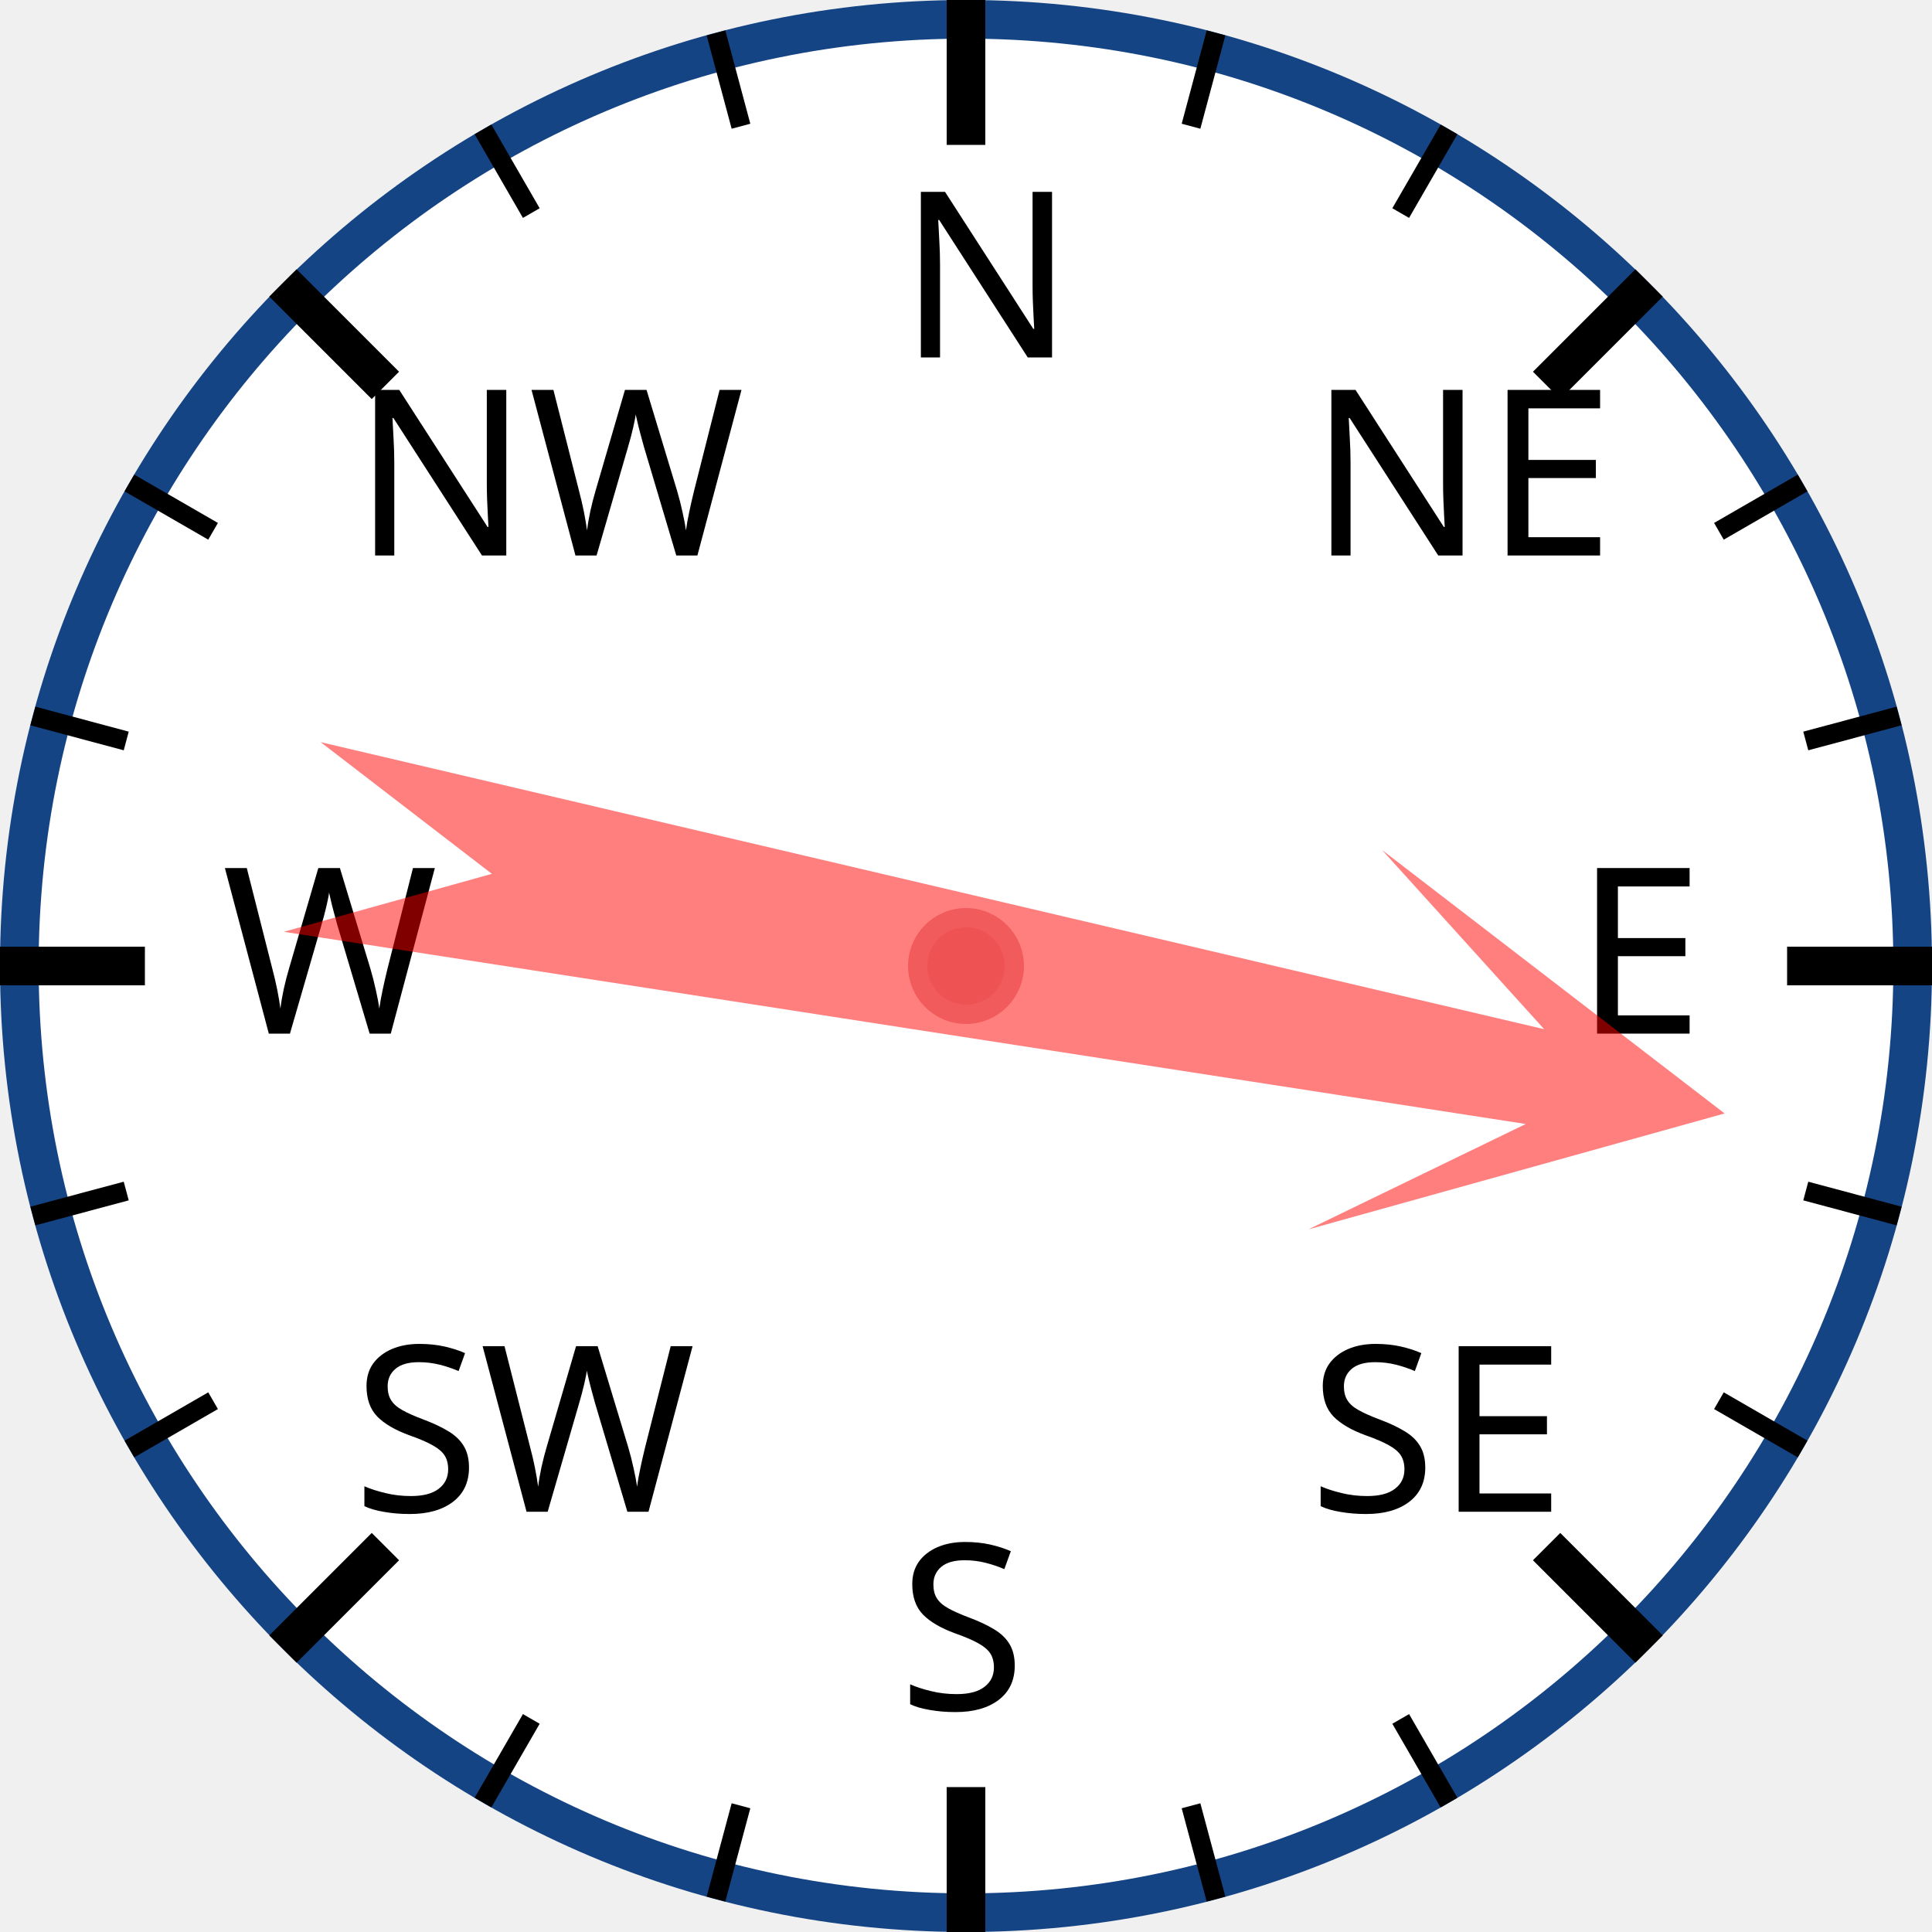
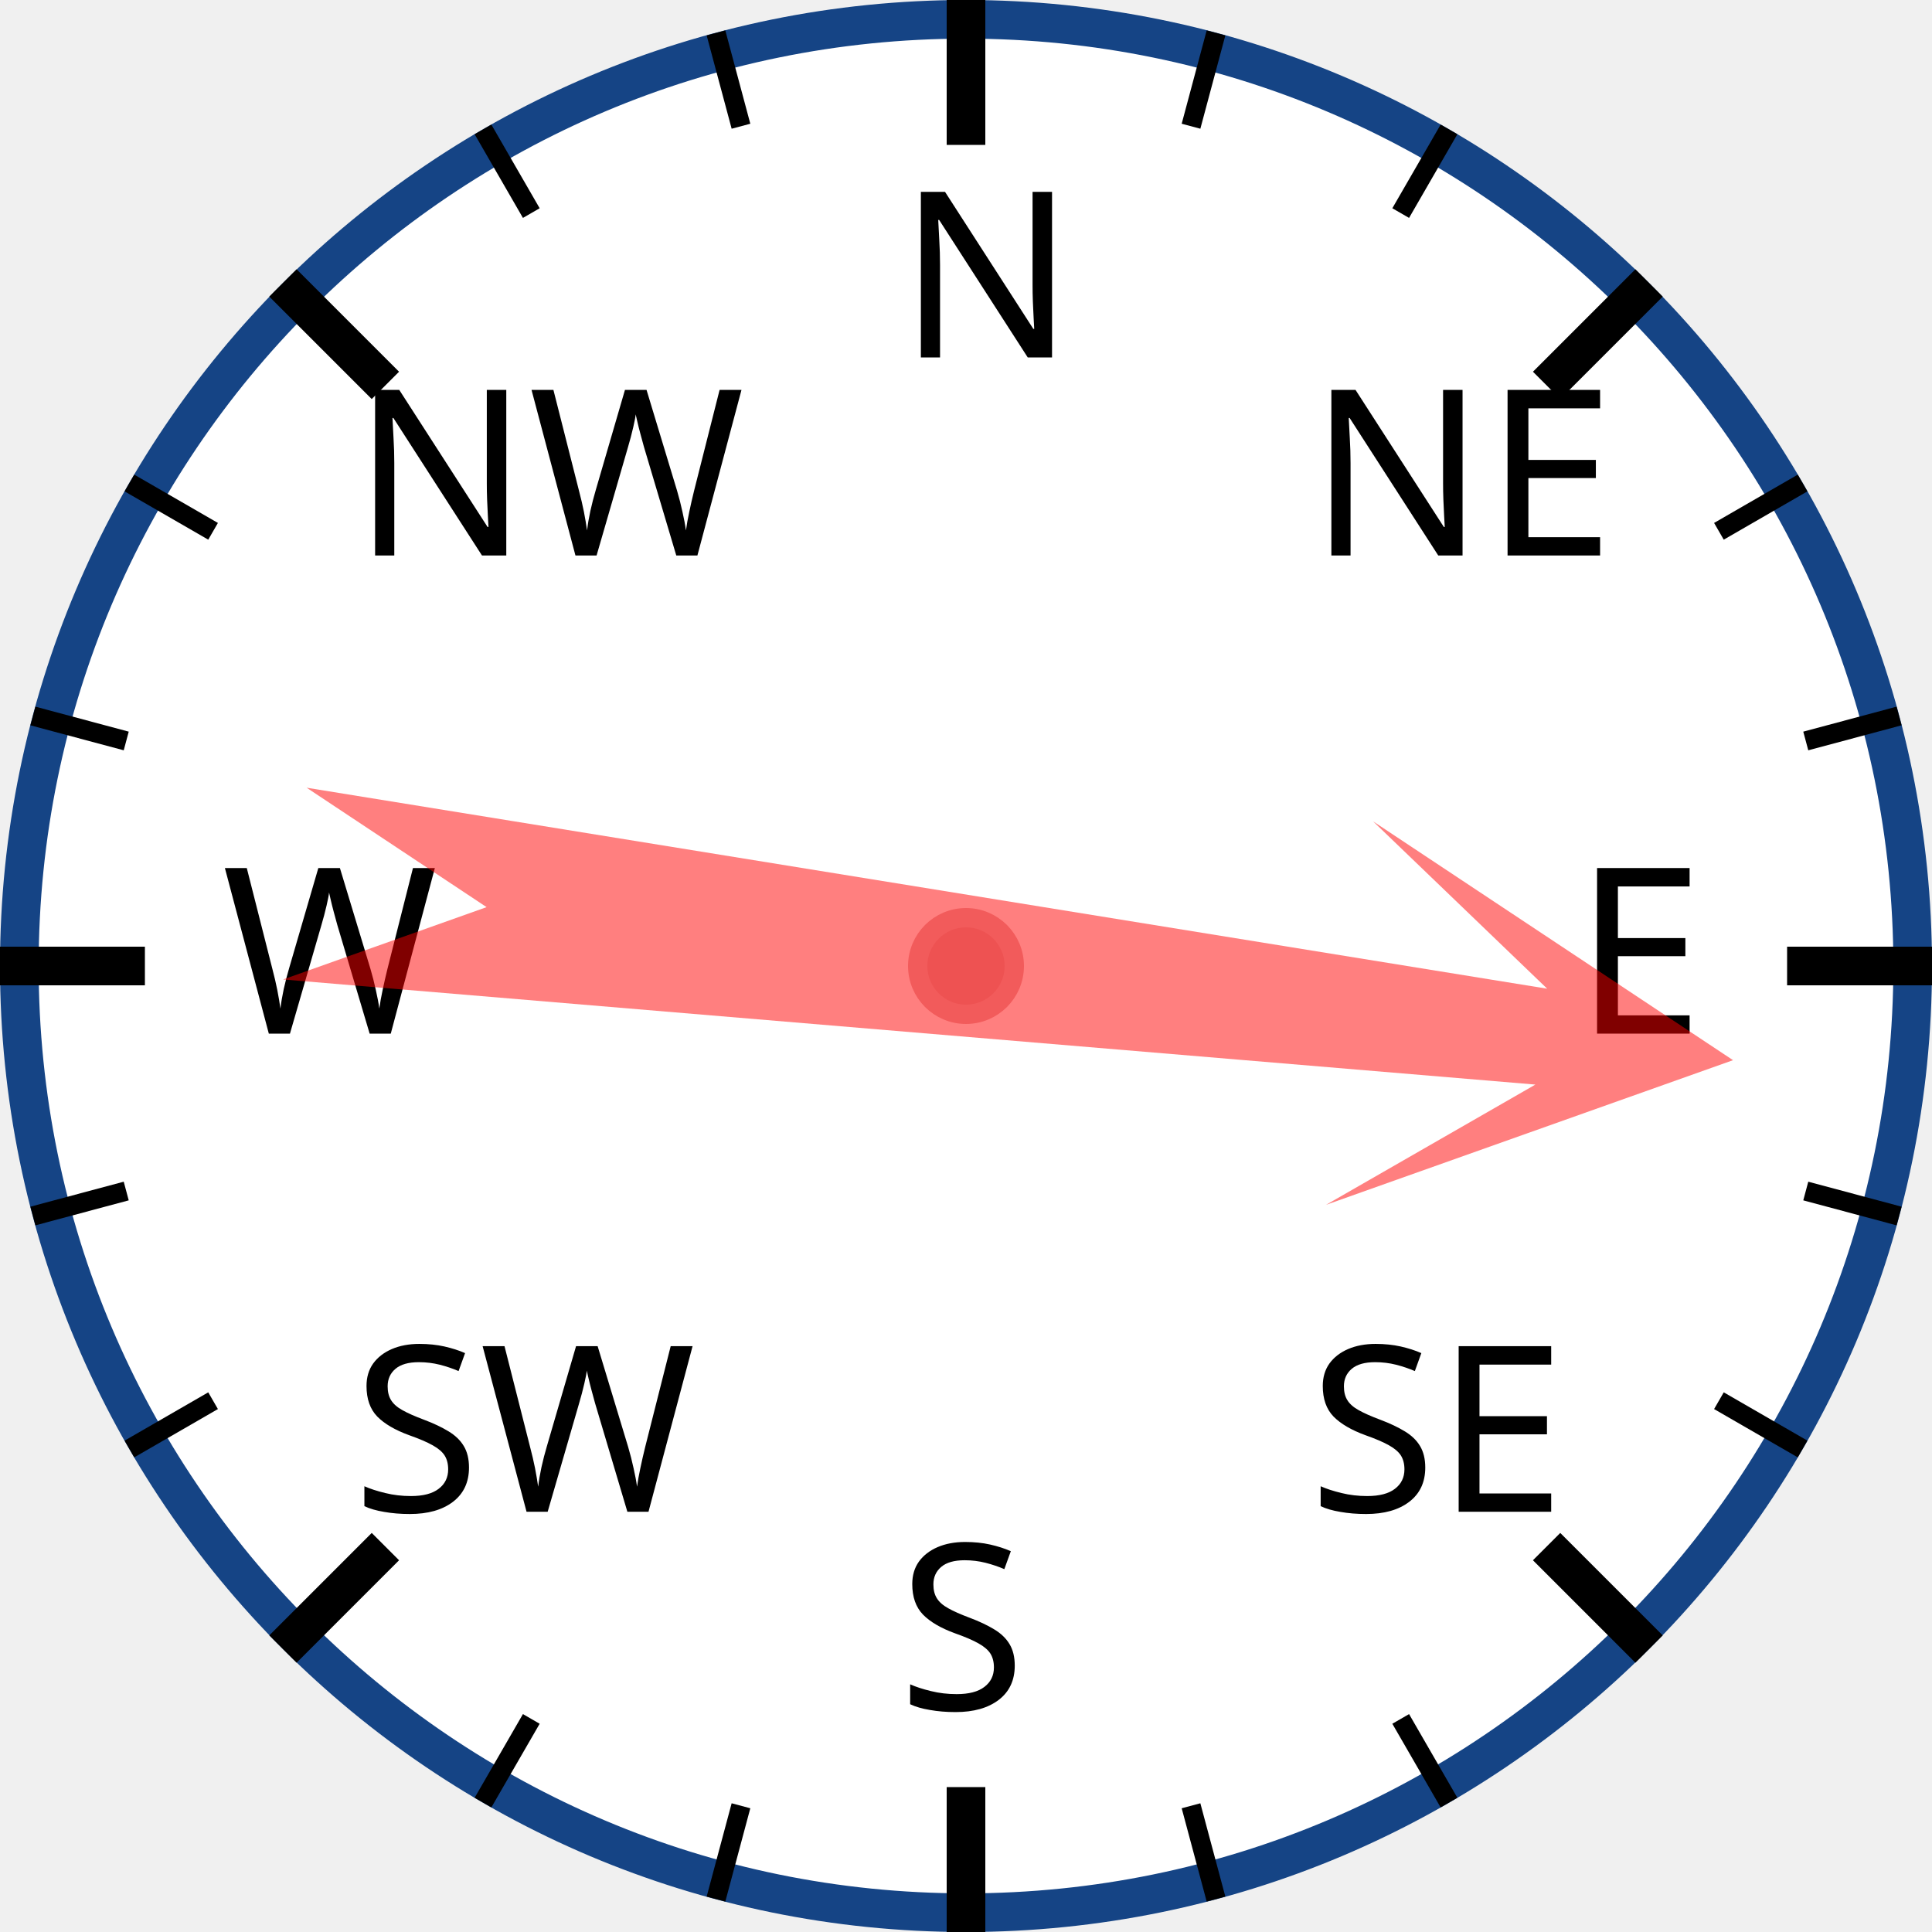
<svg xmlns="http://www.w3.org/2000/svg" width="120px" height="120px" viewBox="0 0 200 200">
  <circle cx="100" cy="100" r="98" style="fill: white; stroke: #154485; stroke-width: 4;" />
  <text x="93.0" y="37.0" style="font-family: sans-serif; font-size: 18pt;">N</text>
  <line x1="100.0" y1="0.0" x2="100.0" y2="15.0" style="stroke: black; stroke-width: 4;" />
  <line x1="74.118" y1="3.407" x2="76.706" y2="13.067" style="stroke: black; stroke-width: 2;" />
  <line x1="50" y1="13.397" x2="55" y2="22.058" style="stroke: black; stroke-width: 2;" />
  <text x="36.503" y="57.503" style="font-family: sans-serif; font-size: 18pt;">NW</text>
  <line x1="29.289" y1="29.289" x2="39.896" y2="39.896" style="stroke: black; stroke-width: 4;" />
  <line x1="13.397" y1="50" x2="22.058" y2="55" style="stroke: black; stroke-width: 2;" />
  <line x1="3.407" y1="74.118" x2="13.067" y2="76.706" style="stroke: black; stroke-width: 2;" />
  <text x="23.0" y="107.0" style="font-family: sans-serif; font-size: 18pt;">W</text>
  <line x1="0.0" y1="100.0" x2="15.0" y2="100.0" style="stroke: black; stroke-width: 4;" />
  <line x1="3.407" y1="125.882" x2="13.067" y2="123.294" style="stroke: black; stroke-width: 2;" />
  <line x1="13.397" y1="150" x2="22.058" y2="145" style="stroke: black; stroke-width: 2;" />
  <text x="36.503" y="156.497" style="font-family: sans-serif; font-size: 18pt;">SW</text>
  <line x1="29.289" y1="170.711" x2="39.896" y2="160.104" style="stroke: black; stroke-width: 4;" />
  <line x1="50" y1="186.603" x2="55" y2="177.942" style="stroke: black; stroke-width: 2;" />
  <line x1="74.118" y1="196.593" x2="76.706" y2="186.933" style="stroke: black; stroke-width: 2;" />
  <text x="93" y="177.0" style="font-family: sans-serif; font-size: 18pt;">S</text>
  <line x1="100" y1="200.0" x2="100" y2="185.0" style="stroke: black; stroke-width: 4;" />
  <line x1="125.882" y1="196.593" x2="123.294" y2="186.933" style="stroke: black; stroke-width: 2;" />
  <line x1="150.0" y1="186.603" x2="145.0" y2="177.942" style="stroke: black; stroke-width: 2;" />
  <text x="135.497" y="156.497" style="font-family: sans-serif; font-size: 18pt;">SE</text>
  <line x1="170.711" y1="170.711" x2="160.104" y2="160.104" style="stroke: black; stroke-width: 4;" />
  <line x1="186.603" y1="150" x2="177.942" y2="145" style="stroke: black; stroke-width: 2;" />
  <line x1="196.593" y1="125.882" x2="186.933" y2="123.294" style="stroke: black; stroke-width: 2;" />
  <text x="163.0" y="107" style="font-family: sans-serif; font-size: 18pt;">E</text>
  <line x1="200.0" y1="100" x2="185.0" y2="100" style="stroke: black; stroke-width: 4;" />
  <line x1="196.593" y1="74.118" x2="186.933" y2="76.706" style="stroke: black; stroke-width: 2;" />
  <line x1="186.603" y1="50" x2="177.942" y2="55" style="stroke: black; stroke-width: 2;" />
  <text x="135.497" y="57.503" style="font-family: sans-serif; font-size: 18pt;">NE</text>
  <line x1="170.711" y1="29.289" x2="160.104" y2="39.896" style="stroke: black; stroke-width: 4;" />
  <line x1="150" y1="13.397" x2="145" y2="22.058" style="stroke: black; stroke-width: 2;" />
  <line x1="125.882" y1="3.407" x2="123.294" y2="13.067" style="stroke: black; stroke-width: 2;" />
-   <polygon points="100 20 120 60 105 40 110 170 100 150 90 170 95 40 80 60" style="fill: red; fill-opacity: 0.5;" transform="rotate(101,100,100)" />
+   <polygon points="100 20 120 60 105 40 110 170 100 150 90 170 95 40 80 60" style="fill: red; fill-opacity: 0.5;" transform="rotate(97,100,100)" />
  <circle cx="100" cy="100" r="5" style="fill: #EE5252; stroke: #F25B5B; stroke-width: 2;" />
</svg>
